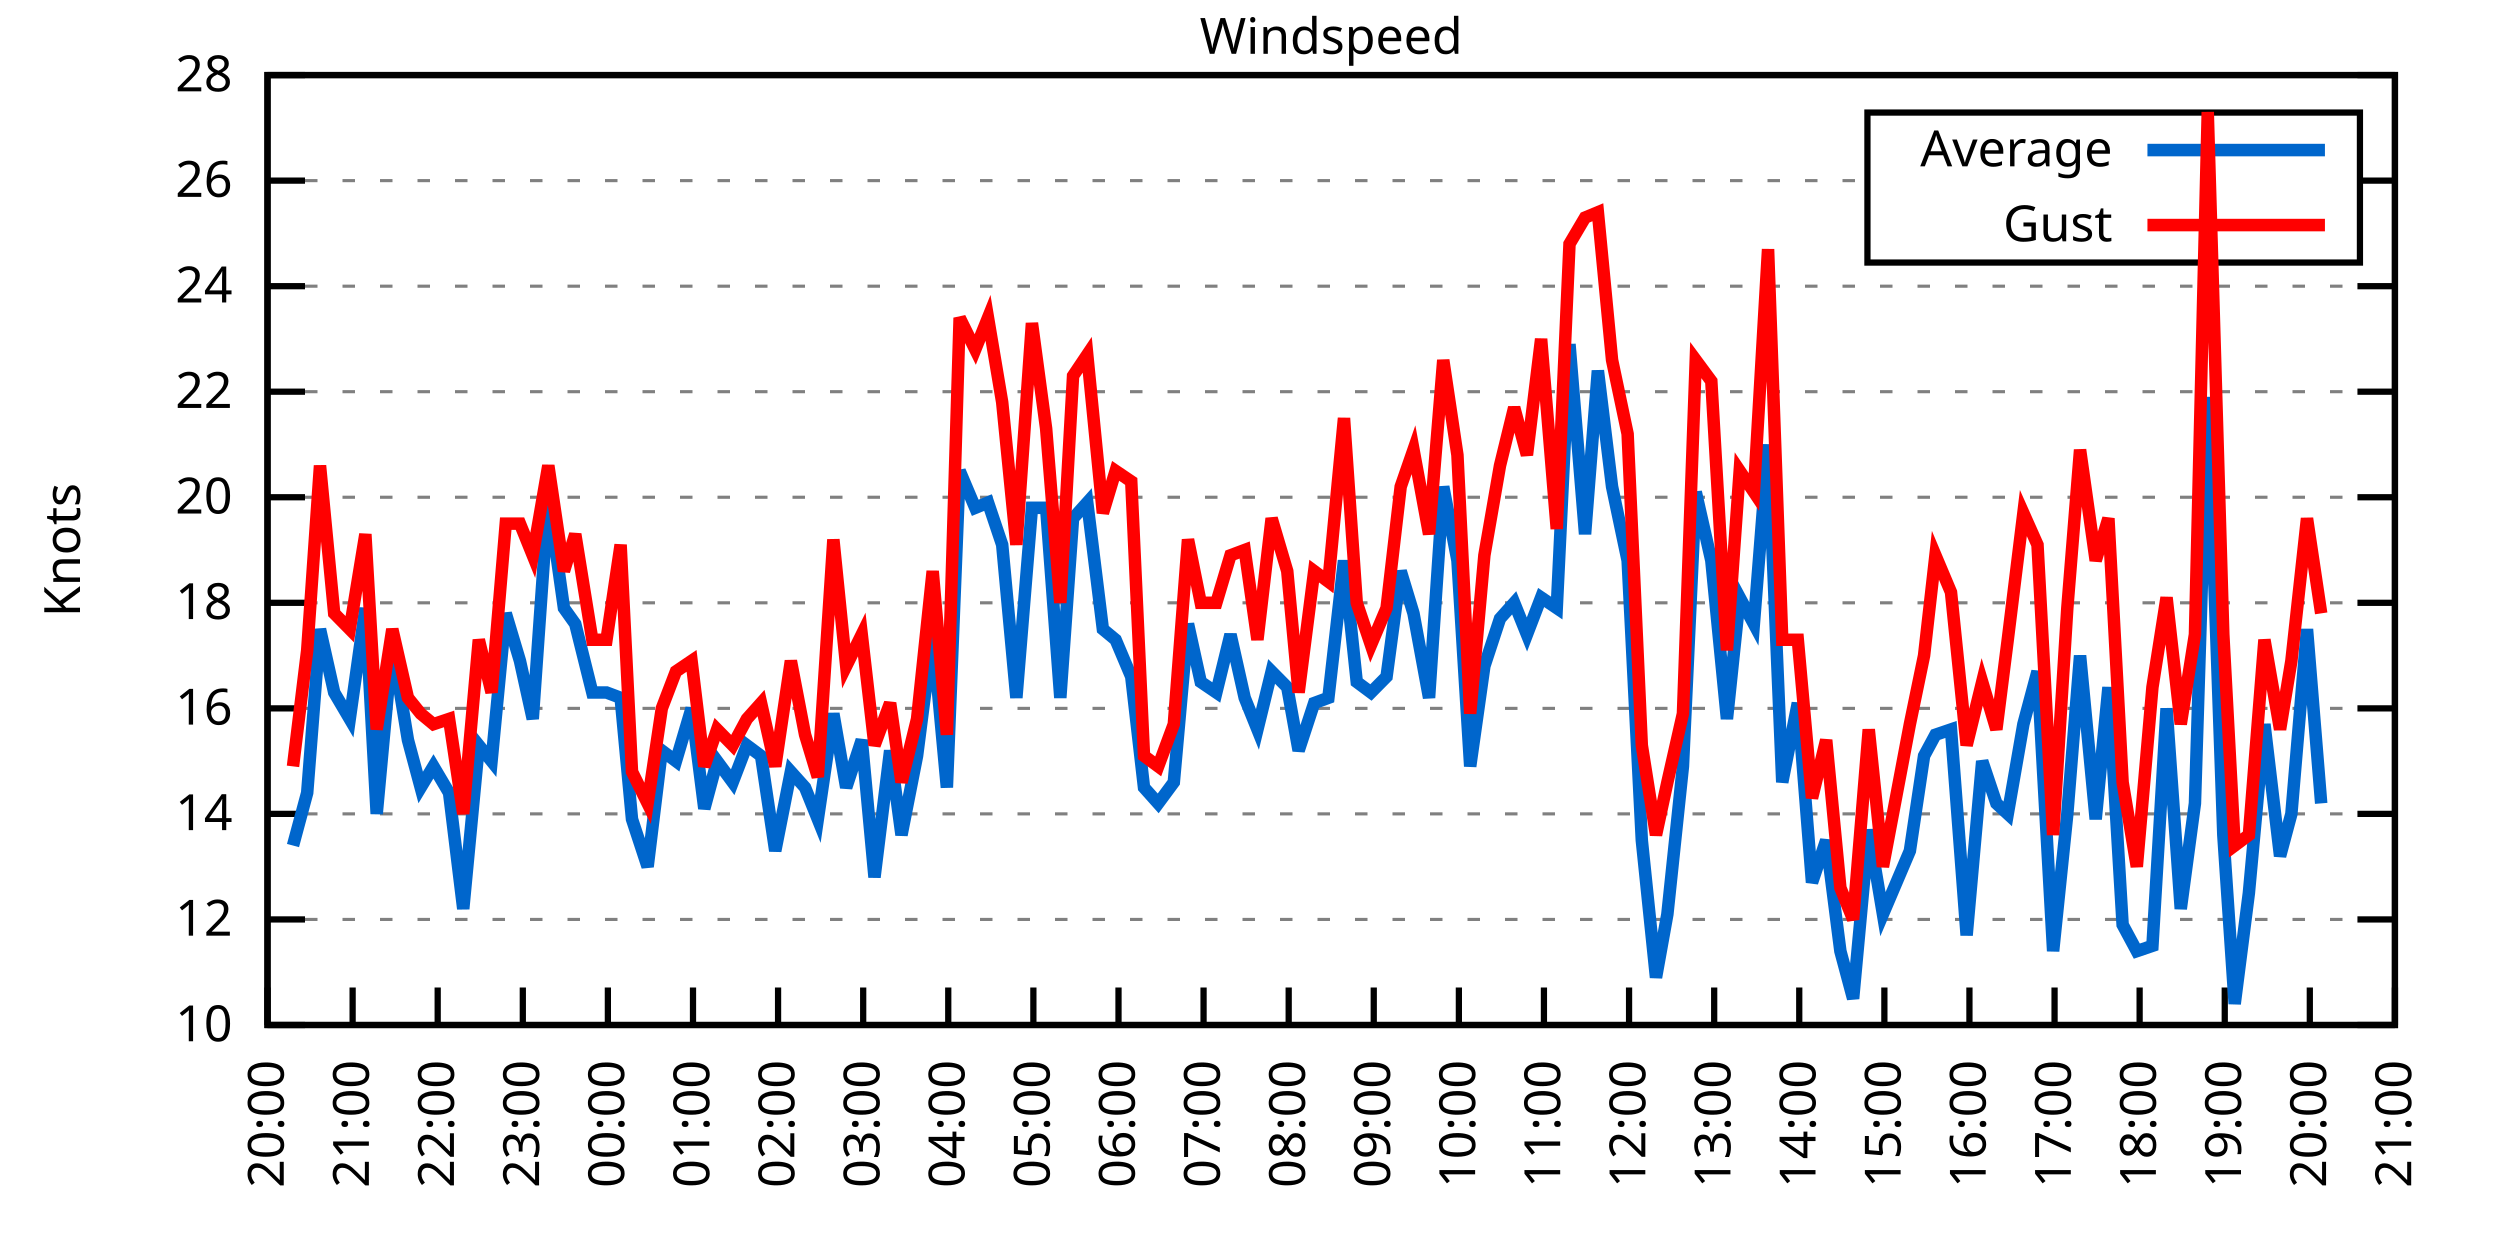
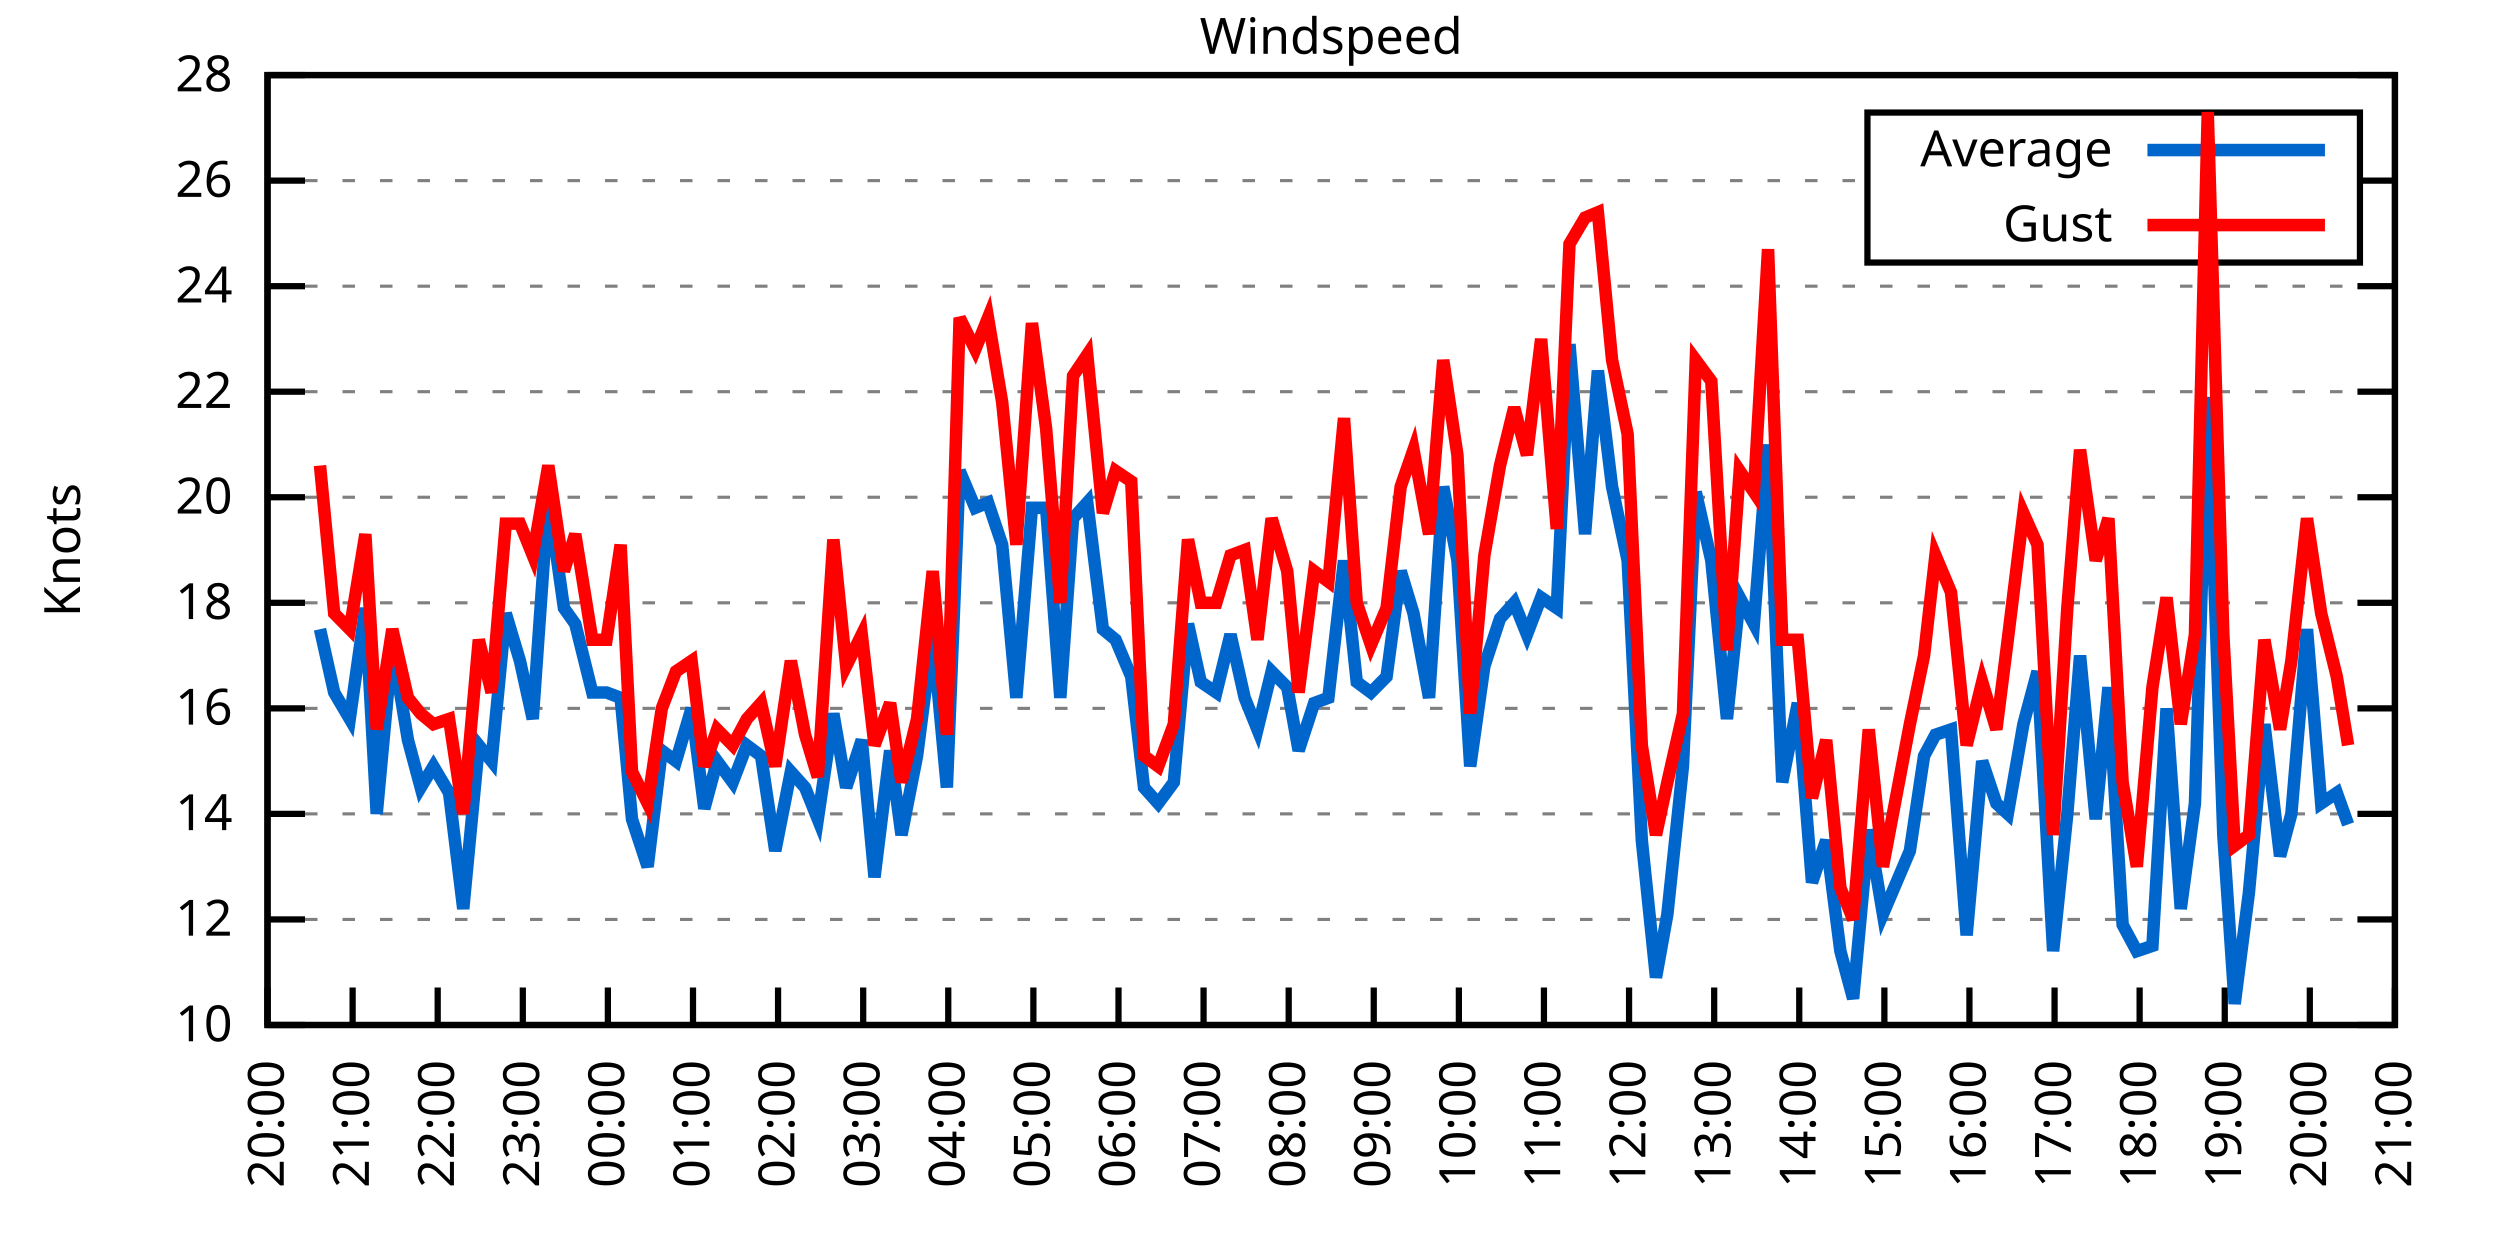
<svg xmlns="http://www.w3.org/2000/svg" xmlns:xlink="http://www.w3.org/1999/xlink" width="400" height="200" viewBox="0 0 400 200">
  <g id="gnuplot_canvas">
    <rect x="0" y="0" width="400" height="200" fill="none" />
    <defs>
      <circle id="gpDot" r="0.5" stroke-width="0.5" stroke="currentColor" />
      <path id="gpPt0" stroke-width="0.333" stroke="currentColor" d="M-1,0 h2 M0,-1 v2" />
      <path id="gpPt1" stroke-width="0.333" stroke="currentColor" d="M-1,-1 L1,1 M1,-1 L-1,1" />
      <path id="gpPt2" stroke-width="0.333" stroke="currentColor" d="M-1,0 L1,0 M0,-1 L0,1 M-1,-1 L1,1 M-1,1 L1,-1" />
      <rect id="gpPt3" stroke-width="0.333" stroke="currentColor" x="-1" y="-1" width="2" height="2" />
      <rect id="gpPt4" stroke-width="0.333" stroke="currentColor" fill="currentColor" x="-1" y="-1" width="2" height="2" />
      <circle id="gpPt5" stroke-width="0.333" stroke="currentColor" cx="0" cy="0" r="1" />
      <use xlink:href="#gpPt5" id="gpPt6" fill="currentColor" stroke="none" />
      <path id="gpPt7" stroke-width="0.333" stroke="currentColor" d="M0,-1.33 L-1.33,0.67 L1.33,0.67 z" />
      <use xlink:href="#gpPt7" id="gpPt8" fill="currentColor" stroke="none" />
      <use xlink:href="#gpPt7" id="gpPt9" stroke="currentColor" transform="rotate(180)" />
      <use xlink:href="#gpPt9" id="gpPt10" fill="currentColor" stroke="none" />
      <use xlink:href="#gpPt3" id="gpPt11" stroke="currentColor" transform="rotate(45)" />
      <use xlink:href="#gpPt11" id="gpPt12" fill="currentColor" stroke="none" />
      <path id="gpPt13" stroke-width="0.333" stroke="currentColor" d="M0,1.330 L1.265,0.411 L0.782,-1.067 L-0.782,-1.076 L-1.265,0.411 z" />
      <use xlink:href="#gpPt13" id="gpPt14" fill="currentColor" stroke="none" />
      <filter id="textbox" filterUnits="objectBoundingBox" x="0" y="0" height="1" width="1">
        <feFlood flood-color="white" flood-opacity="1" result="bgnd" />
        <feComposite in="SourceGraphic" in2="bgnd" operator="atop" />
      </filter>
      <filter id="greybox" filterUnits="objectBoundingBox" x="0" y="0" height="1" width="1">
        <feFlood flood-color="lightgrey" flood-opacity="1" result="grey" />
        <feComposite in="SourceGraphic" in2="grey" operator="atop" />
      </filter>
    </defs>
    <g fill="none" color="white" stroke="currentColor" stroke-width="1.00" stroke-linecap="butt" stroke-linejoin="miter">
</g>
    <g fill="none" color="black" stroke="currentColor" stroke-width="1.00" stroke-linecap="butt" stroke-linejoin="miter">
      <g stroke="none" shape-rendering="crispEdges">
        <polygon fill="rgb(255, 255, 255)" points="42.80,164.00 383.18,164.00 383.18,12.02 42.80,12.02 " />
      </g>
    </g>
    <g fill="none" color="black" stroke="currentColor" stroke-width="1.00" stroke-linecap="butt" stroke-linejoin="miter">
</g>
    <g fill="none" color="black" stroke="black" stroke-width="0.50" stroke-linecap="butt" stroke-linejoin="miter">
</g>
    <g fill="none" color="gray" stroke="currentColor" stroke-width="0.50" stroke-linecap="butt" stroke-linejoin="miter">
      <path stroke="gray" stroke-dasharray="2,4" class="gridline" d="M42.80,164.00 L383.19,164.00  " />
    </g>
    <g fill="none" color="gray" stroke="gray" stroke-width="1.00" stroke-linecap="butt" stroke-linejoin="miter">
</g>
    <g fill="none" color="black" stroke="currentColor" stroke-width="1.00" stroke-linecap="butt" stroke-linejoin="miter">
      <path stroke="black" d="M42.80,164.00 L48.80,164.00 M383.19,164.00 L377.19,164.00  " />
      <g transform="translate(37.20,166.60)" stroke="none" fill="black" font-family="Sans" font-size="8.00" text-anchor="end">
        <text>
          <tspan font-family="Sans"> 10</tspan>
        </text>
      </g>
    </g>
    <g fill="none" color="black" stroke="currentColor" stroke-width="1.00" stroke-linecap="butt" stroke-linejoin="miter">
</g>
    <g fill="none" color="black" stroke="black" stroke-width="0.50" stroke-linecap="butt" stroke-linejoin="miter">
</g>
    <g fill="none" color="gray" stroke="currentColor" stroke-width="0.50" stroke-linecap="butt" stroke-linejoin="miter">
      <path stroke="gray" stroke-dasharray="2,4" class="gridline" d="M42.80,147.11 L383.19,147.11  " />
    </g>
    <g fill="none" color="gray" stroke="gray" stroke-width="1.00" stroke-linecap="butt" stroke-linejoin="miter">
</g>
    <g fill="none" color="black" stroke="currentColor" stroke-width="1.00" stroke-linecap="butt" stroke-linejoin="miter">
      <path stroke="black" d="M42.80,147.11 L48.80,147.11 M383.19,147.11 L377.19,147.11  " />
      <g transform="translate(37.20,149.71)" stroke="none" fill="black" font-family="Sans" font-size="8.00" text-anchor="end">
        <text>
          <tspan font-family="Sans"> 12</tspan>
        </text>
      </g>
    </g>
    <g fill="none" color="black" stroke="currentColor" stroke-width="1.00" stroke-linecap="butt" stroke-linejoin="miter">
</g>
    <g fill="none" color="black" stroke="black" stroke-width="0.50" stroke-linecap="butt" stroke-linejoin="miter">
</g>
    <g fill="none" color="gray" stroke="currentColor" stroke-width="0.50" stroke-linecap="butt" stroke-linejoin="miter">
      <path stroke="gray" stroke-dasharray="2,4" class="gridline" d="M42.80,130.22 L383.19,130.22  " />
    </g>
    <g fill="none" color="gray" stroke="gray" stroke-width="1.00" stroke-linecap="butt" stroke-linejoin="miter">
</g>
    <g fill="none" color="black" stroke="currentColor" stroke-width="1.00" stroke-linecap="butt" stroke-linejoin="miter">
      <path stroke="black" d="M42.80,130.22 L48.80,130.22 M383.19,130.22 L377.19,130.22  " />
      <g transform="translate(37.20,132.82)" stroke="none" fill="black" font-family="Sans" font-size="8.00" text-anchor="end">
        <text>
          <tspan font-family="Sans"> 14</tspan>
        </text>
      </g>
    </g>
    <g fill="none" color="black" stroke="currentColor" stroke-width="1.00" stroke-linecap="butt" stroke-linejoin="miter">
</g>
    <g fill="none" color="black" stroke="black" stroke-width="0.50" stroke-linecap="butt" stroke-linejoin="miter">
</g>
    <g fill="none" color="gray" stroke="currentColor" stroke-width="0.50" stroke-linecap="butt" stroke-linejoin="miter">
      <path stroke="gray" stroke-dasharray="2,4" class="gridline" d="M42.80,113.34 L383.19,113.34  " />
    </g>
    <g fill="none" color="gray" stroke="gray" stroke-width="1.00" stroke-linecap="butt" stroke-linejoin="miter">
</g>
    <g fill="none" color="black" stroke="currentColor" stroke-width="1.00" stroke-linecap="butt" stroke-linejoin="miter">
      <path stroke="black" d="M42.80,113.34 L48.80,113.34 M383.19,113.34 L377.19,113.34  " />
      <g transform="translate(37.20,115.94)" stroke="none" fill="black" font-family="Sans" font-size="8.00" text-anchor="end">
        <text>
          <tspan font-family="Sans"> 16</tspan>
        </text>
      </g>
    </g>
    <g fill="none" color="black" stroke="currentColor" stroke-width="1.00" stroke-linecap="butt" stroke-linejoin="miter">
</g>
    <g fill="none" color="black" stroke="black" stroke-width="0.50" stroke-linecap="butt" stroke-linejoin="miter">
</g>
    <g fill="none" color="gray" stroke="currentColor" stroke-width="0.50" stroke-linecap="butt" stroke-linejoin="miter">
      <path stroke="gray" stroke-dasharray="2,4" class="gridline" d="M42.80,96.45 L383.19,96.45  " />
    </g>
    <g fill="none" color="gray" stroke="gray" stroke-width="1.00" stroke-linecap="butt" stroke-linejoin="miter">
</g>
    <g fill="none" color="black" stroke="currentColor" stroke-width="1.00" stroke-linecap="butt" stroke-linejoin="miter">
      <path stroke="black" d="M42.80,96.45 L48.80,96.45 M383.19,96.45 L377.19,96.45  " />
      <g transform="translate(37.20,99.05)" stroke="none" fill="black" font-family="Sans" font-size="8.00" text-anchor="end">
        <text>
          <tspan font-family="Sans"> 18</tspan>
        </text>
      </g>
    </g>
    <g fill="none" color="black" stroke="currentColor" stroke-width="1.00" stroke-linecap="butt" stroke-linejoin="miter">
</g>
    <g fill="none" color="black" stroke="black" stroke-width="0.50" stroke-linecap="butt" stroke-linejoin="miter">
</g>
    <g fill="none" color="gray" stroke="currentColor" stroke-width="0.50" stroke-linecap="butt" stroke-linejoin="miter">
      <path stroke="gray" stroke-dasharray="2,4" class="gridline" d="M42.80,79.56 L383.19,79.56  " />
    </g>
    <g fill="none" color="gray" stroke="gray" stroke-width="1.00" stroke-linecap="butt" stroke-linejoin="miter">
</g>
    <g fill="none" color="black" stroke="currentColor" stroke-width="1.00" stroke-linecap="butt" stroke-linejoin="miter">
      <path stroke="black" d="M42.80,79.56 L48.80,79.56 M383.19,79.56 L377.19,79.56  " />
      <g transform="translate(37.20,82.16)" stroke="none" fill="black" font-family="Sans" font-size="8.00" text-anchor="end">
        <text>
          <tspan font-family="Sans"> 20</tspan>
        </text>
      </g>
    </g>
    <g fill="none" color="black" stroke="currentColor" stroke-width="1.00" stroke-linecap="butt" stroke-linejoin="miter">
</g>
    <g fill="none" color="black" stroke="black" stroke-width="0.50" stroke-linecap="butt" stroke-linejoin="miter">
</g>
    <g fill="none" color="gray" stroke="currentColor" stroke-width="0.50" stroke-linecap="butt" stroke-linejoin="miter">
      <path stroke="gray" stroke-dasharray="2,4" class="gridline" d="M42.80,62.67 L383.19,62.67  " />
    </g>
    <g fill="none" color="gray" stroke="gray" stroke-width="1.00" stroke-linecap="butt" stroke-linejoin="miter">
</g>
    <g fill="none" color="black" stroke="currentColor" stroke-width="1.00" stroke-linecap="butt" stroke-linejoin="miter">
      <path stroke="black" d="M42.80,62.67 L48.80,62.67 M383.19,62.67 L377.19,62.67  " />
      <g transform="translate(37.20,65.27)" stroke="none" fill="black" font-family="Sans" font-size="8.00" text-anchor="end">
        <text>
          <tspan font-family="Sans"> 22</tspan>
        </text>
      </g>
    </g>
    <g fill="none" color="black" stroke="currentColor" stroke-width="1.00" stroke-linecap="butt" stroke-linejoin="miter">
</g>
    <g fill="none" color="black" stroke="black" stroke-width="0.50" stroke-linecap="butt" stroke-linejoin="miter">
</g>
    <g fill="none" color="gray" stroke="currentColor" stroke-width="0.50" stroke-linecap="butt" stroke-linejoin="miter">
      <path stroke="gray" stroke-dasharray="2,4" class="gridline" d="M42.80,45.79 L383.19,45.79  " />
    </g>
    <g fill="none" color="gray" stroke="gray" stroke-width="1.00" stroke-linecap="butt" stroke-linejoin="miter">
</g>
    <g fill="none" color="black" stroke="currentColor" stroke-width="1.00" stroke-linecap="butt" stroke-linejoin="miter">
      <path stroke="black" d="M42.80,45.79 L48.80,45.79 M383.19,45.79 L377.19,45.79  " />
      <g transform="translate(37.20,48.39)" stroke="none" fill="black" font-family="Sans" font-size="8.00" text-anchor="end">
        <text>
          <tspan font-family="Sans"> 24</tspan>
        </text>
      </g>
    </g>
    <g fill="none" color="black" stroke="currentColor" stroke-width="1.00" stroke-linecap="butt" stroke-linejoin="miter">
</g>
    <g fill="none" color="black" stroke="black" stroke-width="0.50" stroke-linecap="butt" stroke-linejoin="miter">
</g>
    <g fill="none" color="gray" stroke="currentColor" stroke-width="0.50" stroke-linecap="butt" stroke-linejoin="miter">
      <path stroke="gray" stroke-dasharray="2,4" class="gridline" d="M42.80,28.90 L298.79,28.90 M377.59,28.90 L383.19,28.90  " />
    </g>
    <g fill="none" color="gray" stroke="gray" stroke-width="1.00" stroke-linecap="butt" stroke-linejoin="miter">
</g>
    <g fill="none" color="black" stroke="currentColor" stroke-width="1.00" stroke-linecap="butt" stroke-linejoin="miter">
      <path stroke="black" d="M42.80,28.90 L48.80,28.90 M383.19,28.90 L377.19,28.90  " />
      <g transform="translate(37.20,31.50)" stroke="none" fill="black" font-family="Sans" font-size="8.00" text-anchor="end">
        <text>
          <tspan font-family="Sans"> 26</tspan>
        </text>
      </g>
    </g>
    <g fill="none" color="black" stroke="currentColor" stroke-width="1.00" stroke-linecap="butt" stroke-linejoin="miter">
</g>
    <g fill="none" color="black" stroke="black" stroke-width="0.50" stroke-linecap="butt" stroke-linejoin="miter">
</g>
    <g fill="none" color="gray" stroke="currentColor" stroke-width="0.50" stroke-linecap="butt" stroke-linejoin="miter">
      <path stroke="gray" stroke-dasharray="2,4" class="gridline" d="M42.80,12.01 L383.19,12.01  " />
    </g>
    <g fill="none" color="gray" stroke="gray" stroke-width="1.00" stroke-linecap="butt" stroke-linejoin="miter">
</g>
    <g fill="none" color="black" stroke="currentColor" stroke-width="1.00" stroke-linecap="butt" stroke-linejoin="miter">
      <path stroke="black" d="M42.80,12.01 L48.80,12.01 M383.19,12.01 L377.19,12.01  " />
      <g transform="translate(37.20,14.61)" stroke="none" fill="black" font-family="Sans" font-size="8.00" text-anchor="end">
        <text>
          <tspan font-family="Sans"> 28</tspan>
        </text>
      </g>
    </g>
    <g fill="none" color="black" stroke="currentColor" stroke-width="1.00" stroke-linecap="butt" stroke-linejoin="miter">
      <path stroke="black" d="M42.80,164.00 L42.80,158.00  " />
      <g transform="translate(45.40,169.60) rotate(270.00)" stroke="none" fill="black" font-family="Sans" font-size="8.00" text-anchor="end">
        <text>
          <tspan font-family="Sans">20:00</tspan>
        </text>
      </g>
    </g>
    <g fill="none" color="black" stroke="currentColor" stroke-width="1.00" stroke-linecap="butt" stroke-linejoin="miter">
      <path stroke="black" d="M56.42,164.00 L56.42,158.00  " />
      <g transform="translate(59.02,169.60) rotate(270.00)" stroke="none" fill="black" font-family="Sans" font-size="8.00" text-anchor="end">
        <text>
          <tspan font-family="Sans">21:00</tspan>
        </text>
      </g>
    </g>
    <g fill="none" color="black" stroke="currentColor" stroke-width="1.00" stroke-linecap="butt" stroke-linejoin="miter">
      <path stroke="black" d="M70.03,164.00 L70.03,158.00  " />
      <g transform="translate(72.63,169.60) rotate(270.00)" stroke="none" fill="black" font-family="Sans" font-size="8.00" text-anchor="end">
        <text>
          <tspan font-family="Sans">22:00</tspan>
        </text>
      </g>
    </g>
    <g fill="none" color="black" stroke="currentColor" stroke-width="1.00" stroke-linecap="butt" stroke-linejoin="miter">
      <path stroke="black" d="M83.65,164.00 L83.65,158.00  " />
      <g transform="translate(86.25,169.60) rotate(270.00)" stroke="none" fill="black" font-family="Sans" font-size="8.00" text-anchor="end">
        <text>
          <tspan font-family="Sans">23:00</tspan>
        </text>
      </g>
    </g>
    <g fill="none" color="black" stroke="currentColor" stroke-width="1.00" stroke-linecap="butt" stroke-linejoin="miter">
      <path stroke="black" d="M97.26,164.00 L97.26,158.00  " />
      <g transform="translate(99.86,169.60) rotate(270.00)" stroke="none" fill="black" font-family="Sans" font-size="8.00" text-anchor="end">
        <text>
          <tspan font-family="Sans">00:00</tspan>
        </text>
      </g>
    </g>
    <g fill="none" color="black" stroke="currentColor" stroke-width="1.00" stroke-linecap="butt" stroke-linejoin="miter">
      <path stroke="black" d="M110.88,164.00 L110.88,158.00  " />
      <g transform="translate(113.48,169.60) rotate(270.00)" stroke="none" fill="black" font-family="Sans" font-size="8.00" text-anchor="end">
        <text>
          <tspan font-family="Sans">01:00</tspan>
        </text>
      </g>
    </g>
    <g fill="none" color="black" stroke="currentColor" stroke-width="1.00" stroke-linecap="butt" stroke-linejoin="miter">
      <path stroke="black" d="M124.49,164.00 L124.49,158.00  " />
      <g transform="translate(127.09,169.60) rotate(270.00)" stroke="none" fill="black" font-family="Sans" font-size="8.00" text-anchor="end">
        <text>
          <tspan font-family="Sans">02:00</tspan>
        </text>
      </g>
    </g>
    <g fill="none" color="black" stroke="currentColor" stroke-width="1.00" stroke-linecap="butt" stroke-linejoin="miter">
      <path stroke="black" d="M138.11,164.00 L138.11,158.00  " />
      <g transform="translate(140.71,169.60) rotate(270.00)" stroke="none" fill="black" font-family="Sans" font-size="8.00" text-anchor="end">
        <text>
          <tspan font-family="Sans">03:00</tspan>
        </text>
      </g>
    </g>
    <g fill="none" color="black" stroke="currentColor" stroke-width="1.00" stroke-linecap="butt" stroke-linejoin="miter">
      <path stroke="black" d="M151.72,164.00 L151.72,158.00  " />
      <g transform="translate(154.32,169.60) rotate(270.00)" stroke="none" fill="black" font-family="Sans" font-size="8.00" text-anchor="end">
        <text>
          <tspan font-family="Sans">04:00</tspan>
        </text>
      </g>
    </g>
    <g fill="none" color="black" stroke="currentColor" stroke-width="1.00" stroke-linecap="butt" stroke-linejoin="miter">
      <path stroke="black" d="M165.34,164.00 L165.34,158.00  " />
      <g transform="translate(167.94,169.60) rotate(270.00)" stroke="none" fill="black" font-family="Sans" font-size="8.00" text-anchor="end">
        <text>
          <tspan font-family="Sans">05:00</tspan>
        </text>
      </g>
    </g>
    <g fill="none" color="black" stroke="currentColor" stroke-width="1.00" stroke-linecap="butt" stroke-linejoin="miter">
      <path stroke="black" d="M178.96,164.00 L178.96,158.00  " />
      <g transform="translate(181.56,169.60) rotate(270.00)" stroke="none" fill="black" font-family="Sans" font-size="8.00" text-anchor="end">
        <text>
          <tspan font-family="Sans">06:00</tspan>
        </text>
      </g>
    </g>
    <g fill="none" color="black" stroke="currentColor" stroke-width="1.00" stroke-linecap="butt" stroke-linejoin="miter">
      <path stroke="black" d="M192.57,164.00 L192.57,158.00  " />
      <g transform="translate(195.17,169.60) rotate(270.00)" stroke="none" fill="black" font-family="Sans" font-size="8.00" text-anchor="end">
        <text>
          <tspan font-family="Sans">07:00</tspan>
        </text>
      </g>
    </g>
    <g fill="none" color="black" stroke="currentColor" stroke-width="1.00" stroke-linecap="butt" stroke-linejoin="miter">
      <path stroke="black" d="M206.19,164.00 L206.19,158.00  " />
      <g transform="translate(208.79,169.60) rotate(270.00)" stroke="none" fill="black" font-family="Sans" font-size="8.00" text-anchor="end">
        <text>
          <tspan font-family="Sans">08:00</tspan>
        </text>
      </g>
    </g>
    <g fill="none" color="black" stroke="currentColor" stroke-width="1.00" stroke-linecap="butt" stroke-linejoin="miter">
      <path stroke="black" d="M219.80,164.00 L219.80,158.00  " />
      <g transform="translate(222.40,169.60) rotate(270.00)" stroke="none" fill="black" font-family="Sans" font-size="8.00" text-anchor="end">
        <text>
          <tspan font-family="Sans">09:00</tspan>
        </text>
      </g>
    </g>
    <g fill="none" color="black" stroke="currentColor" stroke-width="1.00" stroke-linecap="butt" stroke-linejoin="miter">
      <path stroke="black" d="M233.42,164.00 L233.42,158.00  " />
      <g transform="translate(236.02,169.60) rotate(270.00)" stroke="none" fill="black" font-family="Sans" font-size="8.00" text-anchor="end">
        <text>
          <tspan font-family="Sans">10:00</tspan>
        </text>
      </g>
    </g>
    <g fill="none" color="black" stroke="currentColor" stroke-width="1.00" stroke-linecap="butt" stroke-linejoin="miter">
      <path stroke="black" d="M247.03,164.00 L247.03,158.00  " />
      <g transform="translate(249.63,169.60) rotate(270.00)" stroke="none" fill="black" font-family="Sans" font-size="8.00" text-anchor="end">
        <text>
          <tspan font-family="Sans">11:00</tspan>
        </text>
      </g>
    </g>
    <g fill="none" color="black" stroke="currentColor" stroke-width="1.00" stroke-linecap="butt" stroke-linejoin="miter">
      <path stroke="black" d="M260.65,164.00 L260.65,158.00  " />
      <g transform="translate(263.25,169.60) rotate(270.00)" stroke="none" fill="black" font-family="Sans" font-size="8.00" text-anchor="end">
        <text>
          <tspan font-family="Sans">12:00</tspan>
        </text>
      </g>
    </g>
    <g fill="none" color="black" stroke="currentColor" stroke-width="1.00" stroke-linecap="butt" stroke-linejoin="miter">
      <path stroke="black" d="M274.27,164.00 L274.27,158.00  " />
      <g transform="translate(276.87,169.60) rotate(270.00)" stroke="none" fill="black" font-family="Sans" font-size="8.00" text-anchor="end">
        <text>
          <tspan font-family="Sans">13:00</tspan>
        </text>
      </g>
    </g>
    <g fill="none" color="black" stroke="currentColor" stroke-width="1.00" stroke-linecap="butt" stroke-linejoin="miter">
      <path stroke="black" d="M287.88,164.00 L287.88,158.00  " />
      <g transform="translate(290.48,169.60) rotate(270.00)" stroke="none" fill="black" font-family="Sans" font-size="8.00" text-anchor="end">
        <text>
          <tspan font-family="Sans">14:00</tspan>
        </text>
      </g>
    </g>
    <g fill="none" color="black" stroke="currentColor" stroke-width="1.00" stroke-linecap="butt" stroke-linejoin="miter">
      <path stroke="black" d="M301.50,164.00 L301.50,158.00  " />
      <g transform="translate(304.10,169.60) rotate(270.00)" stroke="none" fill="black" font-family="Sans" font-size="8.00" text-anchor="end">
        <text>
          <tspan font-family="Sans">15:00</tspan>
        </text>
      </g>
    </g>
    <g fill="none" color="black" stroke="currentColor" stroke-width="1.00" stroke-linecap="butt" stroke-linejoin="miter">
      <path stroke="black" d="M315.11,164.00 L315.11,158.00  " />
      <g transform="translate(317.71,169.60) rotate(270.00)" stroke="none" fill="black" font-family="Sans" font-size="8.00" text-anchor="end">
        <text>
          <tspan font-family="Sans">16:00</tspan>
        </text>
      </g>
    </g>
    <g fill="none" color="black" stroke="currentColor" stroke-width="1.00" stroke-linecap="butt" stroke-linejoin="miter">
      <path stroke="black" d="M328.73,164.00 L328.73,158.00  " />
      <g transform="translate(331.33,169.60) rotate(270.00)" stroke="none" fill="black" font-family="Sans" font-size="8.00" text-anchor="end">
        <text>
          <tspan font-family="Sans">17:00</tspan>
        </text>
      </g>
    </g>
    <g fill="none" color="black" stroke="currentColor" stroke-width="1.00" stroke-linecap="butt" stroke-linejoin="miter">
      <path stroke="black" d="M342.34,164.00 L342.34,158.00  " />
      <g transform="translate(344.94,169.60) rotate(270.00)" stroke="none" fill="black" font-family="Sans" font-size="8.00" text-anchor="end">
        <text>
          <tspan font-family="Sans">18:00</tspan>
        </text>
      </g>
    </g>
    <g fill="none" color="black" stroke="currentColor" stroke-width="1.00" stroke-linecap="butt" stroke-linejoin="miter">
      <path stroke="black" d="M355.96,164.00 L355.96,158.00  " />
      <g transform="translate(358.56,169.60) rotate(270.00)" stroke="none" fill="black" font-family="Sans" font-size="8.00" text-anchor="end">
        <text>
          <tspan font-family="Sans">19:00</tspan>
        </text>
      </g>
    </g>
    <g fill="none" color="black" stroke="currentColor" stroke-width="1.00" stroke-linecap="butt" stroke-linejoin="miter">
      <path stroke="black" d="M369.57,164.00 L369.57,158.00  " />
      <g transform="translate(372.17,169.60) rotate(270.00)" stroke="none" fill="black" font-family="Sans" font-size="8.00" text-anchor="end">
        <text>
          <tspan font-family="Sans">20:00</tspan>
        </text>
      </g>
    </g>
    <g fill="none" color="black" stroke="currentColor" stroke-width="1.00" stroke-linecap="butt" stroke-linejoin="miter">
      <path stroke="black" d="M383.19,164.00 L383.19,158.00  " />
      <g transform="translate(385.79,169.60) rotate(270.00)" stroke="none" fill="black" font-family="Sans" font-size="8.00" text-anchor="end">
        <text>
          <tspan font-family="Sans">21:00</tspan>
        </text>
      </g>
    </g>
    <g fill="none" color="black" stroke="currentColor" stroke-width="1.00" stroke-linecap="butt" stroke-linejoin="miter">
</g>
    <g fill="none" color="black" stroke="currentColor" stroke-width="1.00" stroke-linecap="butt" stroke-linejoin="miter">
      <path stroke="black" d="M42.80,12.01 L42.80,164.00 L383.19,164.00 L383.19,12.01 L42.80,12.01 Z  " />
    </g>
    <g fill="none" color="black" stroke="currentColor" stroke-width="1.00" stroke-linecap="butt" stroke-linejoin="miter">
</g>
    <g fill="none" color="black" stroke="currentColor" stroke-width="1.00" stroke-linecap="butt" stroke-linejoin="miter">
      <path stroke="black" d="M298.79,42.01 L298.79,18.01 L377.59,18.01 L377.59,42.01 L298.79,42.01 Z  " />
    </g>
    <g id="Windspeed_plot_1">
      <g fill="none" color="white" stroke="black" stroke-width="2.00" stroke-linecap="butt" stroke-linejoin="miter">
</g>
      <g fill="none" color="black" stroke="currentColor" stroke-width="2.00" stroke-linecap="butt" stroke-linejoin="miter">
        <g transform="translate(337.99,26.61)" stroke="none" fill="black" font-family="Sans" font-size="8.00" text-anchor="end">
          <text>
            <tspan font-family="Sans">Average</tspan>
          </text>
        </g>
      </g>
      <g fill="none" color="black" stroke="currentColor" stroke-width="2.00" stroke-linecap="butt" stroke-linejoin="miter">
-         <path stroke="rgb(  0, 102, 204)" d="M343.59,24.01 L371.99,24.01 M46.88,135.29 L49.15,126.85 L51.20,100.67 L53.47,110.80 L55.96,115.03 L58.46,97.29   L60.27,130.22 L62.77,103.20 L65.27,118.40 L67.31,126.00 L69.35,122.62 L71.85,126.85 L74.12,145.42 L76.61,119.25   L78.65,121.78 L80.92,98.14 L83.19,105.74 L85.24,115.03 L87.73,79.56 L90.23,97.29 L92.04,99.83 L94.77,110.80   L97.04,110.80 L99.30,111.65 L101.12,131.07 L103.62,138.67 L105.89,120.09 L108.15,121.78 L110.65,113.34 L112.69,129.38   L114.74,121.78 L117.23,125.16 L119.50,119.25 L121.77,120.94 L124.04,136.14 L126.54,123.47 L128.81,126.00 L130.85,131.07   L133.34,114.18 L135.39,126.00 L137.88,118.40 L139.92,140.36 L142.42,120.09 L144.24,133.60 L146.73,120.94 L149.23,101.52   L151.50,126.00 L153.54,75.34 L156.04,81.25 L158.08,80.41 L160.35,87.16 L162.62,111.65 L165.11,81.25 L167.38,81.25   L169.65,111.65 L171.69,82.94 L173.96,80.41 L176.46,100.67 L178.50,102.36 L181.00,108.27 L183.04,126.00 L185.31,128.54   L187.81,125.16 L190.08,99.83 L192.12,109.11 L194.61,110.80 L196.88,101.52 L199.15,111.65 L201.19,116.71 L203.46,107.43   L205.96,109.96 L207.78,120.09 L210.27,112.49 L212.54,111.65 L215.04,89.69 L217.08,109.11 L219.35,110.80 L221.85,108.27   L224.11,91.38 L226.16,98.14 L228.65,111.65 L230.92,77.87 L233.19,89.69 L235.23,122.62 L237.50,106.58 L240.00,98.98   L242.27,96.45 L244.31,101.52 L246.58,95.60 L249.08,97.29 L251.12,55.07 L253.61,85.47 L255.66,59.30 L257.93,77.87   L260.42,89.69 L262.69,134.45 L264.96,156.40 L266.78,146.27 L269.27,122.62 L271.32,78.72 L273.81,89.69 L276.31,115.03   L278.35,95.60 L280.62,99.83 L282.89,71.12 L285.16,125.16 L287.65,112.49 L289.92,141.20 L292.19,134.45 L294.46,152.18   L296.50,159.78 L299.00,132.76 L301.27,146.27 L305.58,136.14 L307.85,120.94 L309.67,117.56 L312.16,116.71 L314.66,149.65   L317.15,121.78 L319.42,128.54 L321.24,130.22 L323.74,115.87 L326.00,107.43 L328.50,152.18 L330.77,130.22 L332.81,104.89   L335.31,131.07 L337.35,109.96 L339.62,147.96 L341.89,152.18 L344.39,151.33 L346.65,113.34 L348.92,145.42 L351.19,128.54   L353.24,63.52 L355.73,133.60 L357.55,160.62 L359.82,142.89 L362.31,115.87 L364.81,136.98 L366.62,130.22 L369.12,100.67   L371.39,128.54  " />
+         <path stroke="rgb(  0, 102, 204)" d="M343.59,24.01 L371.99,24.01 M51.20,100.67 L53.47,110.80 L55.96,115.03 L58.46,97.29 L60.27,130.22 L62.77,103.20   L65.27,118.40 L67.31,126.00 L69.35,122.62 L71.85,126.85 L74.12,145.42 L76.61,119.25 L78.65,121.78 L80.92,98.14   L83.19,105.74 L85.24,115.03 L87.73,79.56 L90.23,97.29 L92.04,99.83 L94.77,110.80 L97.04,110.80 L99.30,111.65   L101.12,131.07 L103.62,138.67 L105.89,120.09 L108.15,121.78 L110.65,113.34 L112.69,129.38 L114.74,121.78 L117.23,125.16   L119.50,119.25 L121.77,120.94 L124.04,136.14 L126.54,123.47 L128.81,126.00 L130.85,131.07 L133.34,114.18 L135.39,126.00   L137.88,118.40 L139.92,140.36 L142.42,120.09 L144.24,133.60 L146.73,120.94 L149.23,101.52 L151.50,126.00 L153.54,75.34   L156.04,81.25 L158.08,80.41 L160.35,87.16 L162.62,111.65 L165.11,81.25 L167.38,81.25 L169.65,111.65 L171.69,82.94   L173.96,80.41 L176.46,100.67 L178.50,102.36 L181.00,108.27 L183.04,126.00 L185.31,128.54 L187.81,125.16 L190.08,99.83   L192.12,109.11 L194.61,110.80 L196.88,101.52 L199.15,111.65 L201.19,116.71 L203.46,107.43 L205.96,109.96 L207.78,120.09   L210.27,112.49 L212.54,111.65 L215.04,89.69 L217.08,109.11 L219.35,110.80 L221.85,108.27 L224.11,91.38 L226.16,98.14   L228.65,111.65 L230.92,77.87 L233.19,89.69 L235.23,122.62 L237.50,106.58 L240.00,98.98 L242.27,96.45 L244.31,101.52   L246.58,95.60 L249.08,97.29 L251.12,55.07 L253.61,85.47 L255.66,59.30 L257.93,77.87 L260.42,89.69 L262.69,134.45   L264.96,156.40 L266.78,146.27 L269.27,122.62 L271.32,78.72 L273.81,89.69 L276.31,115.03 L278.35,95.60 L280.62,99.83   L282.89,71.12 L285.16,125.16 L287.65,112.49 L289.92,141.20 L292.19,134.45 L294.46,152.18 L296.50,159.78 L299.00,132.76   L301.27,146.27 L305.58,136.14 L307.85,120.94 L309.67,117.56 L312.16,116.71 L314.66,149.65 L317.15,121.78 L319.42,128.54   L321.24,130.22 L323.74,115.87 L326.00,107.43 L328.50,152.18 L330.77,130.22 L332.81,104.89 L335.31,131.07 L337.35,109.96   L339.62,147.96 L341.89,152.18 L344.39,151.33 L346.65,113.34 L348.92,145.42 L351.19,128.54 L353.24,63.52 L355.73,133.60   L357.55,160.62 L359.82,142.89 L362.31,115.87 L364.81,136.98 L366.62,130.22 L369.12,100.67 L371.39,128.54 L373.89,126.85   L375.70,131.91  " />
      </g>
    </g>
    <g id="Windspeed_plot_2">
      <g fill="none" color="black" stroke="currentColor" stroke-width="2.00" stroke-linecap="butt" stroke-linejoin="miter">
        <g transform="translate(337.99,38.61)" stroke="none" fill="black" font-family="Sans" font-size="8.00" text-anchor="end">
          <text>
            <tspan font-family="Sans">Gust</tspan>
          </text>
        </g>
      </g>
      <g fill="none" color="black" stroke="currentColor" stroke-width="2.00" stroke-linecap="butt" stroke-linejoin="miter">
-         <path stroke="rgb(255,   0,   0)" d="M343.59,36.01 L371.99,36.01 M46.88,122.62 L49.15,104.05 L51.20,74.49 L53.47,98.14 L55.96,100.67 L58.46,85.47   L60.27,116.71 L62.77,100.67 L65.27,111.65 L67.31,114.18 L69.35,115.87 L71.85,115.03 L74.12,130.22 L76.61,102.36   L78.65,110.80 L80.92,83.78 L83.19,83.78 L85.24,88.85 L87.73,74.49 L90.23,91.38 L92.04,85.47 L94.77,102.36   L97.04,102.36 L99.30,87.16 L101.12,123.47 L103.62,128.54 L105.89,113.34 L108.15,107.43 L110.65,105.74 L112.69,122.62   L114.74,116.71 L117.23,119.25 L119.50,115.03 L121.77,112.49 L124.04,122.62 L126.54,105.74 L128.81,117.56 L130.85,124.31   L133.34,86.32 L135.39,106.58 L137.88,101.52 L139.92,119.25 L142.42,112.49 L144.24,125.16 L146.73,115.03 L149.23,91.38   L151.50,117.56 L153.54,50.85 L156.04,55.92 L158.08,50.85 L160.35,64.36 L162.62,87.16 L165.11,51.70 L167.38,68.58   L169.65,96.45 L171.69,60.14 L173.96,56.76 L176.46,82.09 L178.50,75.34 L181.00,77.03 L183.04,120.94 L185.31,122.62   L187.81,115.87 L190.08,86.32 L192.12,96.45 L194.61,96.45 L196.88,88.85 L199.15,88.00 L201.19,102.36 L203.46,82.94   L205.96,91.38 L207.78,110.80 L210.27,91.38 L212.54,93.07 L215.04,66.90 L217.08,96.45 L219.35,103.20 L221.85,97.29   L224.11,77.87 L226.16,71.96 L228.65,85.47 L230.92,57.61 L233.19,72.81 L235.23,114.18 L237.50,88.85 L240.00,74.49   L242.27,65.21 L244.31,72.81 L246.58,54.23 L249.08,84.63 L251.12,39.03 L253.61,34.81 L255.66,33.96 L257.93,57.61   L260.42,69.43 L262.69,119.25 L264.96,133.60 L266.78,125.16 L269.27,114.18 L271.32,57.61 L273.81,60.98 L276.31,104.05   L278.35,75.34 L280.62,78.72 L282.89,39.87 L285.16,102.36 L287.65,102.36 L289.92,127.69 L292.19,118.40 L294.46,142.05   L296.50,147.11 L299.00,116.71 L301.27,138.67 L305.58,115.87 L307.85,104.89 L309.67,88.85 L312.16,94.76 L314.66,119.25   L317.15,109.11 L319.42,116.71 L321.24,102.36 L323.74,82.09 L326.00,87.16 L328.50,133.60 L330.77,97.29 L332.81,71.96   L335.31,89.69 L337.35,82.94 L339.62,125.16 L341.89,138.67 L344.39,109.96 L346.65,95.60 L348.92,115.87 L351.19,101.52   L353.24,17.92 L355.73,101.52 L357.55,135.29 L359.82,133.60 L362.31,102.36 L364.81,116.71 L366.62,105.74 L369.12,82.94   L371.39,98.14  " />
+         <path stroke="rgb(255,   0,   0)" d="M343.59,36.01 L371.99,36.01 M51.20,74.49 L53.47,98.14 L55.96,100.67 L58.46,85.47 L60.27,116.71 L62.77,100.67   L65.27,111.65 L67.31,114.18 L69.35,115.87 L71.85,115.03 L74.12,130.22 L76.61,102.36 L78.65,110.80 L80.92,83.78   L83.19,83.78 L85.24,88.85 L87.73,74.49 L90.23,91.38 L92.04,85.47 L94.77,102.36 L97.04,102.36 L99.30,87.16   L101.12,123.47 L103.62,128.54 L105.89,113.34 L108.15,107.43 L110.65,105.74 L112.69,122.62 L114.74,116.71 L117.23,119.25   L119.50,115.03 L121.77,112.49 L124.04,122.62 L126.54,105.74 L128.81,117.56 L130.85,124.31 L133.34,86.32 L135.39,106.58   L137.88,101.52 L139.92,119.25 L142.42,112.49 L144.24,125.16 L146.73,115.03 L149.23,91.38 L151.50,117.56 L153.54,50.85   L156.04,55.92 L158.08,50.85 L160.35,64.36 L162.62,87.16 L165.11,51.70 L167.38,68.58 L169.65,96.45 L171.69,60.14   L173.96,56.76 L176.46,82.09 L178.50,75.34 L181.00,77.03 L183.04,120.94 L185.31,122.62 L187.81,115.87 L190.08,86.32   L192.12,96.45 L194.61,96.45 L196.88,88.85 L199.15,88.00 L201.19,102.36 L203.46,82.94 L205.96,91.38 L207.78,110.80   L210.27,91.38 L212.54,93.07 L215.04,66.90 L217.08,96.45 L219.35,103.20 L221.85,97.29 L224.11,77.87 L226.16,71.96   L228.65,85.47 L230.92,57.61 L233.19,72.81 L235.23,114.18 L237.50,88.85 L240.00,74.49 L242.27,65.21 L244.31,72.81   L246.58,54.23 L249.08,84.63 L251.12,39.03 L253.61,34.81 L255.66,33.96 L257.93,57.61 L260.42,69.43 L262.69,119.25   L264.96,133.60 L266.78,125.16 L269.27,114.18 L271.32,57.61 L273.81,60.98 L276.31,104.05 L278.35,75.34 L280.62,78.72   L282.89,39.87 L285.16,102.36 L287.65,102.36 L289.92,127.69 L292.19,118.40 L294.46,142.05 L296.50,147.11 L299.00,116.71   L301.27,138.67 L305.58,115.87 L307.85,104.89 L309.67,88.85 L312.16,94.76 L314.66,119.25 L317.15,109.11 L319.42,116.71   L321.24,102.36 L323.74,82.09 L326.00,87.16 L328.50,133.60 L330.77,97.29 L332.81,71.96 L335.31,89.69 L337.35,82.94   L339.62,125.16 L341.89,138.67 L344.39,109.96 L346.65,95.60 L348.92,115.87 L351.19,101.52 L353.24,17.92 L355.73,101.52   L357.55,135.29 L359.82,133.60 L362.31,102.36 L364.81,116.71 L366.62,105.74 L369.12,82.94 L371.39,98.14 L373.89,108.27   L375.70,119.25  " />
      </g>
    </g>
    <g fill="none" color="black" stroke="currentColor" stroke-width="2.00" stroke-linecap="butt" stroke-linejoin="miter">
</g>
    <g fill="none" color="black" stroke="black" stroke-width="1.00" stroke-linecap="butt" stroke-linejoin="miter">
</g>
    <g fill="none" color="black" stroke="currentColor" stroke-width="1.00" stroke-linecap="butt" stroke-linejoin="miter">
      <path stroke="black" d="M42.80,12.01 L42.80,164.00 L383.19,164.00 L383.19,12.01 L42.80,12.01 Z  " />
      <g transform="translate(12.80,88.01) rotate(270.00)" stroke="none" fill="black" font-family="Sans" font-size="8.00" text-anchor="middle">
        <text>
          <tspan font-family="Sans">Knots</tspan>
        </text>
      </g>
    </g>
    <g fill="none" color="black" stroke="currentColor" stroke-width="1.00" stroke-linecap="butt" stroke-linejoin="miter">
</g>
    <g fill="none" color="black" stroke="currentColor" stroke-width="1.00" stroke-linecap="butt" stroke-linejoin="miter">
      <g transform="translate(212.99,8.61)" stroke="none" fill="black" font-family="Sans" font-size="8.00" text-anchor="middle">
        <text>
          <tspan font-family="Sans">Windspeed</tspan>
        </text>
      </g>
    </g>
    <g fill="none" color="black" stroke="currentColor" stroke-width="1.00" stroke-linecap="butt" stroke-linejoin="miter">
</g>
  </g>
</svg>
